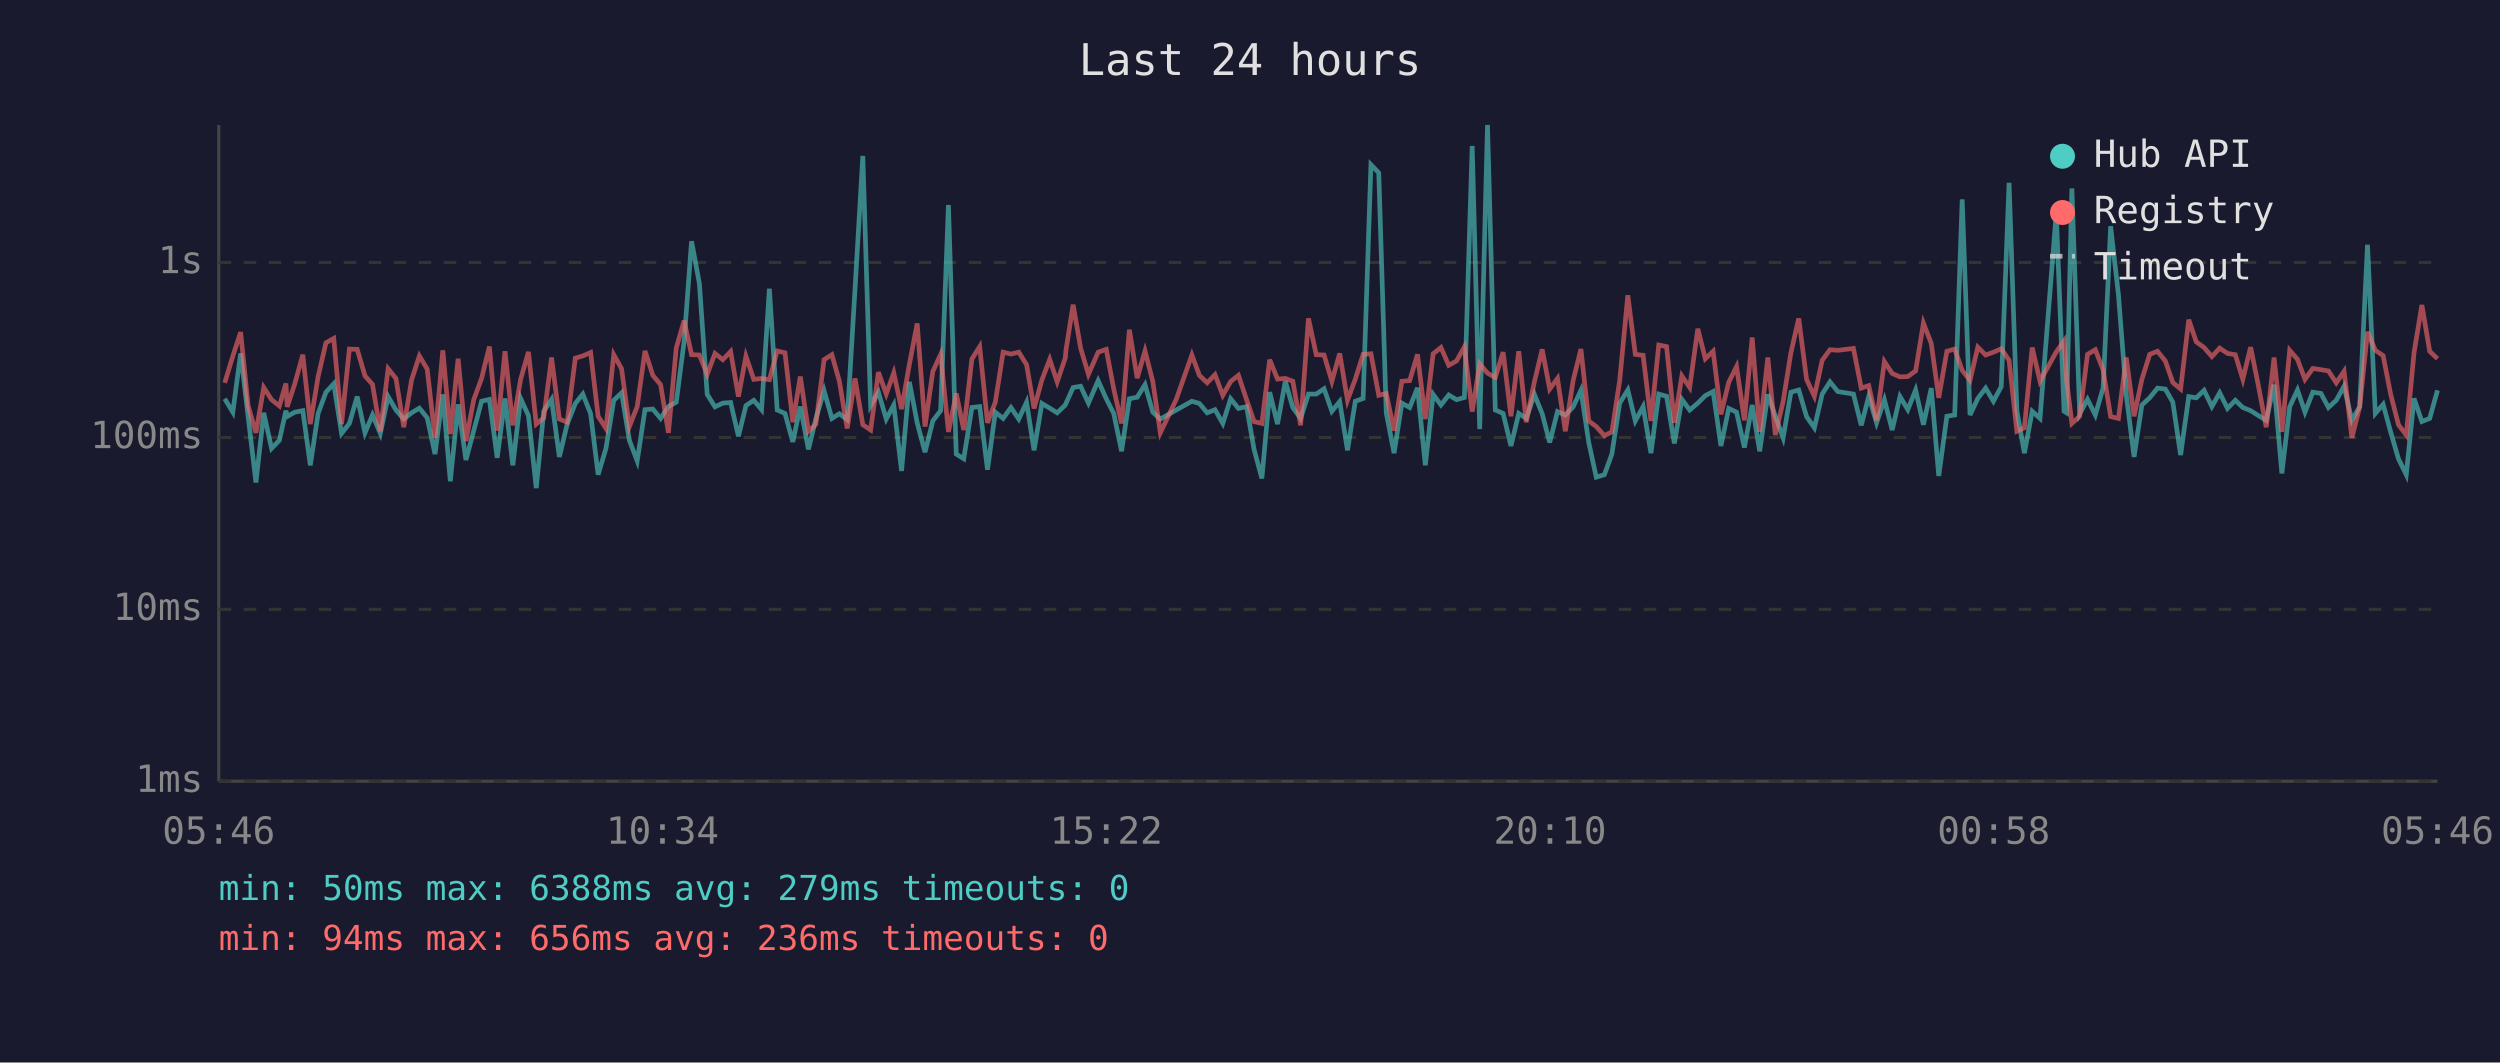
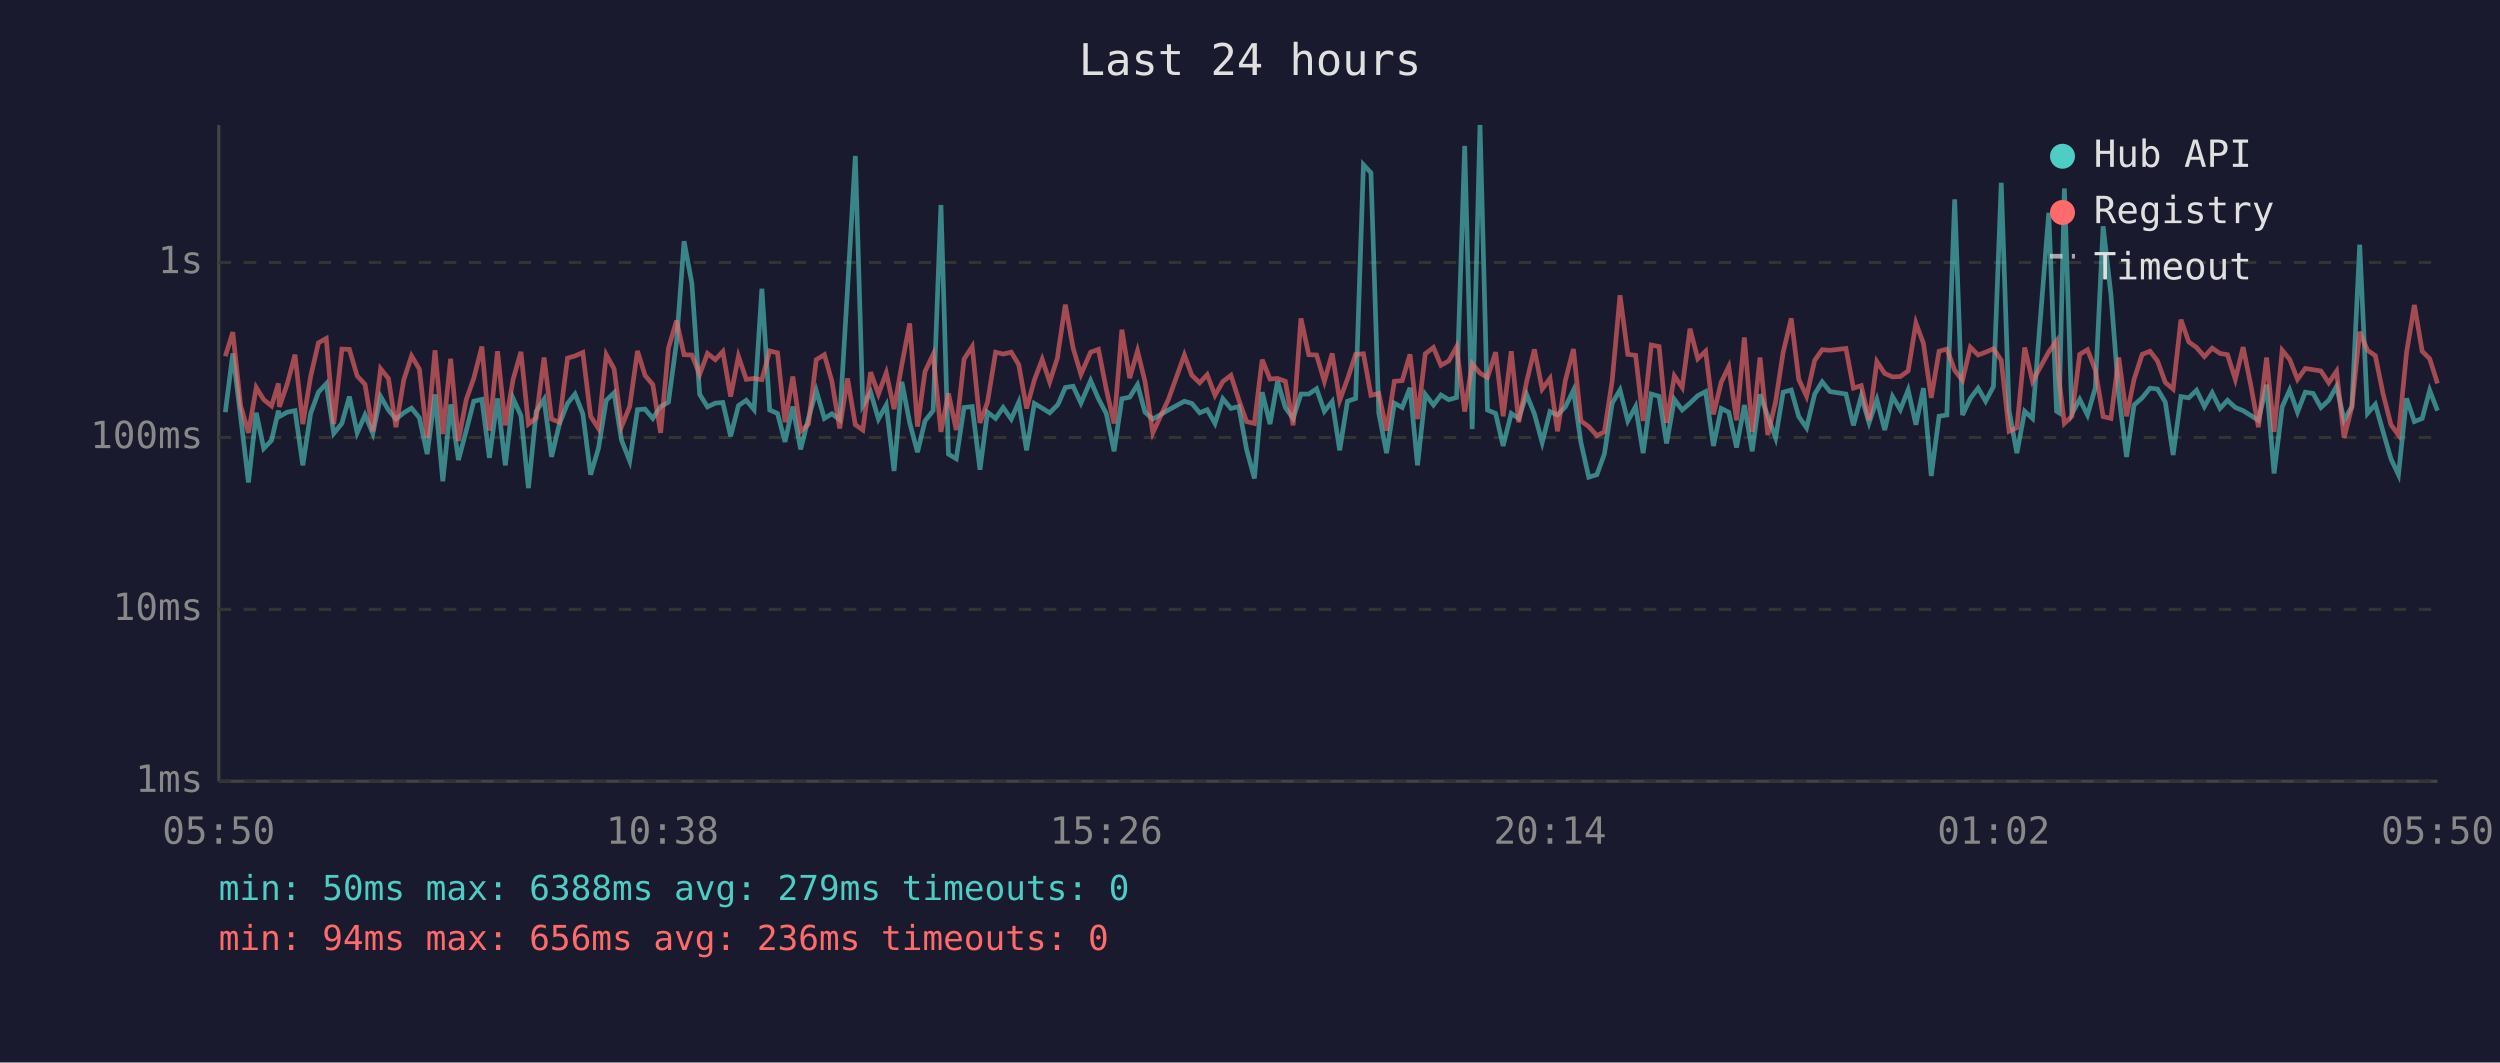
<svg xmlns="http://www.w3.org/2000/svg" viewBox="0 0 800 340" font-family="monospace" font-size="12">
  <rect width="800" height="340" fill="#1a1a2e" />
  <text x="400" y="24" fill="#e0e0e0" font-size="14" text-anchor="middle">Last 24 hours</text>
  <line x1="70" y1="40" x2="70" y2="250" stroke="#444" stroke-width="1" />
  <line x1="70" y1="250" x2="780" y2="250" stroke="#444" stroke-width="1" />
  <line x1="70" y1="250" x2="780" y2="250" stroke="#333" stroke-width="1" stroke-dasharray="4" />
  <text x="65" y="250" fill="#888" text-anchor="end" dominant-baseline="middle">1ms</text>
  <line x1="70" y1="195" x2="780" y2="195" stroke="#333" stroke-width="1" stroke-dasharray="4" />
  <text x="65" y="195" fill="#888" text-anchor="end" dominant-baseline="middle">10ms</text>
  <line x1="70" y1="140" x2="780" y2="140" stroke="#333" stroke-width="1" stroke-dasharray="4" />
  <text x="65" y="140" fill="#888" text-anchor="end" dominant-baseline="middle">100ms</text>
  <line x1="70" y1="84" x2="780" y2="84" stroke="#333" stroke-width="1" stroke-dasharray="4" />
  <text x="65" y="84" fill="#888" text-anchor="end" dominant-baseline="middle">1s</text>
-   <text x="70" y="270" fill="#888" text-anchor="middle">05:46</text>
-   <text x="212" y="270" fill="#888" text-anchor="middle">10:34</text>
-   <text x="354" y="270" fill="#888" text-anchor="middle">15:22</text>
-   <text x="496" y="270" fill="#888" text-anchor="middle">20:10</text>
-   <text x="638" y="270" fill="#888" text-anchor="middle">00:58</text>
-   <text x="780" y="270" fill="#888" text-anchor="middle">05:46</text>
-   <polyline points="71.9,127.6 74.5,131.9 77.0,113.1 79.4,133.3 81.9,154.4 84.4,132.1 86.9,143.5 89.4,140.9 91.5,131.4 91.9,133.3 94.3,131.9 96.9,131.4 99.3,148.9 101.8,132.3 104.3,125.5 106.8,122.8 109.3,138.7 111.8,135.5 114.3,126.9 116.8,138.5 119.2,132.8 121.7,138.7 124.2,126.9 126.7,131.2 129.2,134.1 131.7,132.1 134.2,130.6 136.7,133.7 139.2,145.3 141.7,126.2 144.1,154.0 146.6,129.4 149.1,147.2 151.6,137.8 154.1,128.4 156.6,127.8 159.1,146.5 161.6,127.5 164.1,148.9 166.6,127.5 169.1,133.0 171.6,156.2 174.0,131.6 176.5,127.8 179.0,146.2 181.5,135.7 184.1,129.1 186.5,126.1 189.0,132.4 191.4,151.9 193.9,143.5 196.4,128.1 198.9,125.7 201.4,140.9 203.9,147.5 206.4,131.1 208.9,130.9 211.4,133.9 213.9,130.1 216.4,128.7 218.9,109.4 221.3,77.2 223.8,90.7 226.3,126.2 228.8,130.2 231.3,129.0 233.8,128.8 236.3,139.6 238.7,129.8 241.2,128.1 243.7,131.1 246.2,92.4 248.7,131.2 251.2,132.3 253.7,141.4 256.1,130.1 258.7,143.8 261.1,133.9 263.7,125.0 266.2,133.9 268.6,132.4 271.1,134.3 273.6,92.6 276.1,49.9 278.6,129.8 281.1,125.5 283.6,134.1 286.0,129.6 288.5,150.7 291.0,122.2 293.5,135.3 296.0,144.7 298.5,134.7 301.0,131.4 303.5,65.6 306.0,145.3 308.4,146.8 311.0,130.4 313.5,130.1 316.0,150.3 318.5,131.9 321.0,133.9 323.5,130.4 326.0,134.1 328.5,128.7 330.9,144.1 333.4,129.1 335.9,130.6 338.3,132.1 340.9,129.6 341.1,129.1 343.4,124.0 345.8,123.6 348.3,129.0 351.4,121.8 354.0,127.6 356.4,132.3 358.9,144.4 361.4,127.6 363.9,127.1 366.4,123.1 368.9,131.9 371.3,134.1 376.4,131.2 381.4,128.4 383.8,129.1 386.3,132.1 388.8,131.1 391.3,135.5 393.8,127.6 396.3,130.7 398.9,130.1 401.3,143.8 403.8,153.1 406.3,125.5 408.8,135.7 411.3,122.0 413.7,130.4 416.2,133.9 418.7,126.1 421.2,126.1 423.7,124.4 426.2,131.6 428.7,128.5 431.2,144.1 433.7,128.4 436.2,127.5 438.7,52.7 441.2,55.3 443.6,132.1 446.1,145.0 448.6,129.0 451.1,130.4 453.6,124.1 456.1,148.9 458.6,126.2 461.1,129.6 463.6,126.4 466.1,127.9 468.6,127.2 471.1,46.7 473.5,137.3 476.0,40.0 478.5,131.2 481.0,132.3 483.5,142.7 486.0,132.3 488.4,133.9 491.0,126.2 493.5,132.4 495.9,141.6 498.4,131.7 500.9,132.8 503.4,130.2 505.9,124.9 508.4,141.6 510.8,152.7 513.4,151.9 515.8,145.3 518.3,129.0 520.9,124.8 523.3,134.7 525.8,130.1 528.3,145.0 530.8,126.1 533.3,126.8 535.8,141.9 538.2,127.8 540.7,131.2 543.3,129.0 545.7,126.6 548.2,125.3 550.7,142.7 553.2,130.7 555.7,131.9 558.2,143.2 560.7,129.6 563.1,144.4 565.7,126.2 568.1,133.2 570.6,140.1 573.1,125.5 575.6,124.8 578.1,133.3 580.6,136.9 583.1,126.1 585.6,122.2 588.1,125.3 593.1,126.1 595.6,136.1 598.0,126.8 600.5,135.3 603.0,127.9 605.5,137.6 608.0,126.9 610.5,131.1 613.0,124.8 615.5,135.9 618.0,124.2 620.4,152.3 623.0,133.2 625.5,132.8 627.9,63.8 630.4,132.8 632.9,127.5 635.4,124.2 637.9,128.4 640.4,123.7 642.9,58.5 645.4,131.4 647.8,145.0 650.3,131.6 652.8,133.9 658.0,68.1 660.5,131.6 661.3,132.1 663.0,60.3 665.5,132.4 668.0,127.8 670.5,132.8 673.0,124.1 675.4,72.4 677.9,94.3 680.4,126.4 682.9,146.2 685.4,129.6 687.9,127.3 690.4,124.2 692.9,124.5 695.3,128.7 697.8,145.6 700.4,126.9 702.8,127.3 705.3,124.9 707.8,130.1 710.3,125.7 712.8,130.7 715.3,128.1 717.7,130.4 720.2,131.4 722.7,133.0 725.2,134.5 727.7,123.1 730.2,151.5 732.7,130.2 735.2,124.8 737.6,131.9 740.1,125.5 742.7,125.9 745.1,130.4 747.6,128.1 750.1,123.6 752.6,134.5 755.1,130.1 757.6,78.3 760.1,132.3 762.6,129.4 765.0,138.2 767.5,146.8 770.0,151.9 772.5,127.5 775.0,134.9 777.5,133.9 780.0,124.9" fill="none" stroke="#4ecdc4" stroke-width="1.5" opacity="0.6" />
-   <polyline points="71.9,122.5 74.5,114.0 77.0,106.3 79.4,129.8 81.9,138.5 84.4,124.0 86.9,127.9 89.4,129.9 91.5,122.7 91.9,130.2 94.3,122.9 96.9,113.5 99.3,135.7 101.8,120.5 104.3,109.7 106.8,108.3 109.3,135.7 111.8,111.7 114.3,111.8 116.8,120.3 119.2,123.0 121.7,138.0 124.2,118.0 126.7,121.1 129.2,136.7 131.7,121.6 134.2,113.9 136.7,118.1 139.2,140.1 141.7,112.1 144.1,138.9 146.6,114.8 149.1,141.1 151.6,127.9 154.1,121.1 156.6,110.9 159.1,137.8 161.6,112.4 164.1,136.1 166.6,121.4 169.1,112.6 171.6,135.7 174.0,133.7 176.5,114.4 179.0,134.1 181.5,135.1 184.1,114.6 186.5,113.9 189.0,112.8 191.4,133.2 193.9,137.1 196.4,113.5 198.9,118.0 201.4,136.5 203.9,130.1 206.4,112.3 208.9,120.1 211.4,123.1 213.9,138.5 216.4,111.4 218.9,102.6 221.3,113.5 223.8,113.6 226.3,119.8 228.8,113.1 231.3,115.1 233.8,112.5 236.3,126.9 238.7,114.0 241.2,121.4 243.7,121.1 246.2,121.5 248.7,112.3 251.2,112.9 253.7,135.1 256.1,120.5 258.7,138.0 261.1,135.7 263.7,115.1 266.2,113.5 268.6,122.0 271.1,137.1 273.6,121.1 276.1,135.9 278.6,137.6 281.1,119.1 283.6,126.1 286.0,119.3 288.5,130.9 291.0,116.6 293.5,103.5 296.0,136.5 298.5,118.9 301.0,113.4 303.5,138.2 306.0,125.9 308.4,137.6 311.0,114.9 313.5,110.9 316.0,135.3 318.5,128.7 321.0,112.7 323.5,113.3 326.0,112.7 328.5,116.7 330.9,130.7 333.4,121.6 335.9,115.0 338.3,122.2 340.9,114.5 341.1,112.1 343.4,97.5 345.8,111.4 348.3,119.8 351.4,112.7 354.0,111.8 356.4,124.5 358.9,135.5 361.4,105.5 363.9,121.0 366.4,112.3 368.9,122.1 371.3,138.5 376.4,127.8 381.4,113.6 383.8,120.1 386.3,122.5 388.8,119.9 391.3,126.5 393.8,122.1 396.3,120.1 398.9,127.9 401.3,134.9 403.8,135.5 406.3,115.1 408.8,121.3 411.3,121.1 413.7,122.0 416.2,136.1 418.7,101.9 421.2,113.5 423.7,113.6 426.2,122.0 428.7,113.1 431.2,128.1 433.7,121.3 436.2,113.4 438.7,113.2 441.2,126.5 443.6,125.9 446.1,137.8 448.6,122.0 451.1,121.8 453.6,113.4 456.1,134.1 458.6,113.2 461.1,111.2 463.6,116.9 466.1,115.5 468.6,111.0 471.1,131.7 473.5,116.4 476.0,119.4 478.5,120.8 481.0,112.7 483.5,133.2 486.0,112.4 488.4,135.1 491.0,122.2 493.5,111.8 495.9,124.5 498.4,121.1 500.9,138.0 503.4,121.8 505.9,111.7 508.4,134.7 510.8,136.5 513.4,139.4 515.8,138.2 518.3,121.8 520.9,94.5 523.3,113.4 525.8,113.7 528.3,134.7 530.8,110.4 533.3,110.9 535.8,135.3 538.2,120.3 540.7,124.0 543.3,105.2 545.7,114.8 548.2,112.4 550.7,132.6 553.2,122.3 555.7,117.3 558.2,134.5 560.7,108.0 563.1,138.2 565.7,114.4 568.1,139.2 570.6,128.5 573.1,112.8 575.6,101.9 578.1,121.4 580.6,126.8 583.1,115.3 585.6,111.9 588.1,112.1 593.1,111.5 595.6,124.2 598.0,123.4 600.5,134.5 603.0,115.7 605.5,119.5 608.0,120.6 610.5,120.5 613.0,118.7 615.5,103.4 618.0,109.9 620.4,127.3 623.0,112.4 625.5,111.7 627.9,118.5 630.4,121.7 632.9,111.1 635.4,113.6 637.9,112.7 640.4,111.6 642.9,115.3 645.4,138.0 647.8,136.9 650.3,111.2 652.8,122.0 658.0,112.6 660.5,109.1 661.3,121.6 663.0,135.5 665.5,133.2 668.0,113.4 670.5,111.9 673.0,118.4 675.4,133.3 677.9,133.9 680.4,114.4 682.9,133.2 685.4,121.4 687.9,113.4 690.4,112.4 692.9,115.5 695.3,122.4 697.8,124.5 700.4,102.3 702.8,109.4 705.3,111.2 707.8,114.1 710.3,111.4 712.8,113.1 715.3,113.5 717.7,121.4 720.2,111.1 722.7,123.5 725.2,136.7 727.7,114.4 730.2,138.2 732.7,112.1 735.2,115.0 737.6,121.4 740.1,117.9 742.7,118.3 745.1,118.7 747.6,122.5 750.1,118.8 752.6,140.1 755.1,130.2 757.6,106.2 760.1,112.1 762.6,113.8 765.0,126.1 767.5,135.9 770.0,139.2 772.5,112.8 775.0,97.6 777.5,112.4 780.0,114.8" fill="none" stroke="#ff6b6b" stroke-width="1.5" opacity="0.6" />
+   <text x="70" y="270" fill="#888" text-anchor="middle">05:50</text>
+   <text x="212" y="270" fill="#888" text-anchor="middle">10:38</text>
+   <text x="354" y="270" fill="#888" text-anchor="middle">15:26</text>
+   <text x="496" y="270" fill="#888" text-anchor="middle">20:14</text>
+   <text x="638" y="270" fill="#888" text-anchor="middle">01:02</text>
+   <text x="780" y="270" fill="#888" text-anchor="middle">05:50</text>
+   <polyline points="72.1,131.9 74.5,113.1 77.0,133.3 79.5,154.4 82.0,132.1 84.4,143.5 86.9,140.9 89.1,131.4 89.4,133.3 91.9,131.9 94.4,131.4 96.9,148.9 99.4,132.3 101.9,125.5 104.4,122.8 106.8,138.7 109.4,135.5 111.8,126.9 114.3,138.5 116.8,132.8 119.3,138.7 121.8,126.9 124.3,131.2 126.7,134.1 129.2,132.1 131.7,130.6 134.2,133.7 136.7,145.3 139.2,126.2 141.7,154.0 144.2,129.4 146.7,147.2 149.2,137.8 151.6,128.4 154.2,127.8 156.6,146.5 159.2,127.5 161.7,148.9 164.2,127.5 166.7,133.0 169.1,156.2 171.6,131.6 174.1,127.8 176.5,146.2 179.0,135.7 181.6,129.1 184.0,126.1 186.5,132.4 189.0,151.9 191.5,143.5 194.0,128.1 196.5,125.7 198.9,140.9 201.5,147.5 204.0,131.1 206.4,130.9 208.9,133.9 211.4,130.1 213.9,128.7 216.5,109.4 218.9,77.2 221.4,90.7 223.9,126.2 226.4,130.2 228.9,129.0 231.3,128.8 233.8,139.6 236.3,129.8 238.8,128.1 241.3,131.1 243.8,92.4 246.3,131.2 248.8,132.3 251.2,141.4 253.7,130.1 256.2,143.8 258.7,133.9 261.2,125.0 263.8,133.9 266.2,132.4 268.7,134.3 271.2,92.6 273.7,49.9 276.1,129.8 278.6,125.5 281.1,134.1 283.6,129.6 286.1,150.7 288.6,122.2 291.1,135.3 293.6,144.7 296.0,134.7 298.6,131.4 301.1,65.6 303.5,145.3 306.0,146.8 308.5,130.4 311.1,130.1 313.6,150.3 316.0,131.9 318.6,133.9 321.0,130.4 323.6,134.1 326.0,128.7 328.5,144.1 331.0,129.1 333.5,130.6 335.9,132.1 338.4,129.6 338.7,129.1 340.9,124.0 343.4,123.6 345.9,129.0 349.0,121.8 351.5,127.6 354.0,132.3 356.5,144.4 359.0,127.6 361.5,127.1 364.0,123.1 366.4,131.9 368.9,134.1 373.9,131.2 379.0,128.4 381.4,129.1 383.9,132.1 386.3,131.1 388.8,135.5 391.3,127.6 393.9,130.7 396.4,130.1 398.9,143.8 401.4,153.1 403.9,125.5 406.4,135.7 408.8,122.0 411.3,130.4 413.8,133.9 416.3,126.1 418.8,126.1 421.3,124.4 423.8,131.6 426.3,128.5 428.7,144.1 431.2,128.4 433.8,127.5 436.3,52.7 438.7,55.3 441.2,132.1 443.7,145.0 446.2,129.0 448.7,130.4 451.2,124.1 453.6,148.9 456.1,126.2 458.7,129.6 461.1,126.4 463.6,127.9 466.1,127.2 468.7,46.7 471.1,137.3 473.6,40.0 476.0,131.2 478.6,132.3 481.0,142.7 483.6,132.3 486.0,133.9 488.5,126.2 491.0,132.4 493.5,141.6 496.0,131.7 498.4,132.8 500.9,130.2 503.5,124.9 505.9,141.6 508.4,152.7 511.0,151.9 513.4,145.3 515.9,129.0 518.4,124.8 520.9,134.7 523.4,130.1 525.8,145.0 528.4,126.1 530.9,126.8 533.3,141.9 535.8,127.8 538.3,131.2 540.8,129.0 543.3,126.6 545.8,125.3 548.3,142.7 550.8,130.7 553.2,131.9 555.7,143.2 558.2,129.6 560.7,144.4 563.2,126.2 565.7,133.2 568.2,140.1 570.6,125.5 573.2,124.8 575.6,133.3 578.1,136.9 580.7,126.1 583.1,122.2 585.6,125.3 590.7,126.1 593.1,136.1 595.6,126.8 598.1,135.3 600.6,127.9 603.1,137.6 605.6,126.9 608.1,131.1 610.6,124.8 613.1,135.9 615.5,124.2 618.0,152.3 620.5,133.2 623.0,132.8 625.5,63.8 628.0,132.8 630.5,127.5 633.0,124.2 635.4,128.4 637.9,123.7 640.4,58.5 642.9,131.4 645.4,145.0 647.9,131.6 650.4,133.9 655.6,68.1 658.1,131.6 658.9,132.1 660.6,60.3 663.0,132.4 665.5,127.8 668.0,132.8 670.5,124.1 673.0,72.4 675.5,94.3 678.0,126.4 680.5,146.2 682.9,129.6 685.5,127.3 688.0,124.2 690.4,124.5 692.9,128.7 695.4,145.6 697.9,126.9 700.4,127.3 702.9,124.9 705.4,130.1 707.9,125.7 710.4,130.7 712.8,128.1 715.3,130.4 717.8,131.4 720.3,133.0 722.7,134.5 725.3,123.1 727.7,151.5 730.3,130.2 732.7,124.8 735.2,131.9 737.7,125.5 740.2,125.9 742.7,130.4 745.2,128.1 747.7,123.6 750.1,134.5 752.6,130.1 755.1,78.3 757.6,132.3 760.1,129.4 762.6,138.2 765.1,146.8 767.5,151.9 770.1,127.5 772.6,134.9 775.1,133.9 777.5,124.9 780.0,131.4" fill="none" stroke="#4ecdc4" stroke-width="1.5" opacity="0.6" />
+   <polyline points="72.1,114.0 74.5,106.3 77.0,129.8 79.5,138.5 82.0,124.0 84.4,127.9 86.9,129.9 89.1,122.7 89.4,130.2 91.9,122.9 94.4,113.5 96.9,135.7 99.4,120.5 101.9,109.7 104.4,108.3 106.8,135.7 109.4,111.7 111.8,111.8 114.3,120.3 116.8,123.0 119.3,138.0 121.8,118.0 124.3,121.1 126.7,136.7 129.2,121.6 131.7,113.9 134.2,118.1 136.7,140.1 139.2,112.1 141.7,138.9 144.2,114.8 146.7,141.1 149.2,127.9 151.6,121.1 154.2,110.9 156.6,137.8 159.2,112.4 161.7,136.1 164.2,121.4 166.7,112.6 169.1,135.7 171.6,133.7 174.1,114.4 176.5,134.1 179.0,135.1 181.6,114.6 184.0,113.9 186.5,112.8 189.0,133.2 191.5,137.1 194.0,113.5 196.5,118.0 198.9,136.5 201.5,130.1 204.0,112.3 206.4,120.1 208.9,123.1 211.4,138.5 213.9,111.4 216.5,102.6 218.9,113.5 221.4,113.6 223.9,119.8 226.4,113.1 228.9,115.1 231.3,112.5 233.8,126.9 236.3,114.0 238.8,121.4 241.3,121.1 243.8,121.5 246.3,112.3 248.8,112.9 251.2,135.1 253.7,120.5 256.2,138.0 258.7,135.7 261.2,115.1 263.8,113.5 266.2,122.0 268.7,137.1 271.2,121.1 273.7,135.9 276.1,137.6 278.6,119.1 281.1,126.1 283.6,119.3 286.1,130.9 288.6,116.6 291.1,103.5 293.6,136.5 296.0,118.9 298.6,113.4 301.1,138.2 303.5,125.9 306.0,137.6 308.5,114.9 311.1,110.9 313.6,135.3 316.0,128.7 318.6,112.7 321.0,113.3 323.6,112.7 326.0,116.7 328.5,130.7 331.0,121.6 333.5,115.0 335.9,122.2 338.4,114.5 338.7,112.1 340.9,97.5 343.4,111.4 345.9,119.8 349.0,112.7 351.5,111.8 354.0,124.5 356.5,135.5 359.0,105.5 361.5,121.0 364.0,112.3 366.4,122.1 368.9,138.5 373.9,127.8 379.0,113.6 381.4,120.1 383.9,122.5 386.3,119.9 388.8,126.5 391.3,122.1 393.9,120.1 396.4,127.9 398.9,134.9 401.4,135.5 403.9,115.1 406.4,121.3 408.8,121.1 411.3,122.0 413.8,136.1 416.3,101.9 418.8,113.5 421.3,113.6 423.8,122.0 426.3,113.1 428.7,128.1 431.2,121.3 433.8,113.4 436.3,113.2 438.7,126.5 441.2,125.9 443.7,137.8 446.2,122.0 448.7,121.8 451.2,113.4 453.6,134.1 456.1,113.2 458.7,111.2 461.1,116.9 463.6,115.5 466.1,111.0 468.7,131.7 471.1,116.4 473.6,119.4 476.0,120.8 478.6,112.7 481.0,133.2 483.6,112.4 486.0,135.1 488.5,122.2 491.0,111.8 493.5,124.5 496.0,121.1 498.4,138.0 500.9,121.8 503.5,111.7 505.9,134.7 508.4,136.5 511.0,139.4 513.4,138.2 515.9,121.8 518.4,94.5 520.9,113.4 523.4,113.7 525.8,134.7 528.4,110.4 530.9,110.9 533.3,135.3 535.8,120.3 538.3,124.0 540.8,105.2 543.3,114.8 545.8,112.4 548.3,132.6 550.8,122.3 553.2,117.3 555.7,134.5 558.2,108.0 560.7,138.2 563.2,114.4 565.7,139.2 568.2,128.5 570.6,112.8 573.2,101.9 575.6,121.4 578.1,126.8 580.7,115.3 583.1,111.9 585.6,112.1 590.7,111.5 593.1,124.2 595.6,123.4 598.1,134.5 600.6,115.7 603.1,119.5 605.6,120.6 608.1,120.5 610.6,118.7 613.1,103.4 615.5,109.9 618.0,127.3 620.5,112.4 623.0,111.7 625.5,118.5 628.0,121.7 630.5,111.1 633.0,113.6 635.4,112.7 637.9,111.6 640.4,115.3 642.9,138.0 645.4,136.9 647.9,111.2 650.4,122.0 655.6,112.6 658.1,109.1 658.9,121.6 660.6,135.5 663.0,133.2 665.5,113.4 668.0,111.9 670.5,118.4 673.0,133.3 675.5,133.9 678.0,114.4 680.5,133.2 682.9,121.4 685.5,113.4 688.0,112.4 690.4,115.5 692.9,122.4 695.4,124.5 697.9,102.3 700.4,109.4 702.9,111.2 705.4,114.1 707.9,111.4 710.4,113.1 712.8,113.5 715.3,121.4 717.8,111.1 720.3,123.5 722.7,136.7 725.3,114.4 727.7,138.2 730.3,112.1 732.7,115.0 735.2,121.4 737.7,117.9 740.2,118.3 742.7,118.7 745.2,122.5 747.7,118.8 750.1,140.1 752.6,130.2 755.1,106.2 757.6,112.1 760.1,113.8 762.6,126.1 765.1,135.9 767.5,139.2 770.1,112.8 772.6,97.6 775.1,112.4 777.5,114.8 780.0,122.7" fill="none" stroke="#ff6b6b" stroke-width="1.5" opacity="0.6" />
  <circle cx="660" cy="50" r="4" fill="#4ecdc4" />
  <text x="670" y="50" fill="#e0e0e0" dominant-baseline="middle">Hub API</text>
  <circle cx="660" cy="68" r="4" fill="#ff6b6b" />
  <text x="670" y="68" fill="#e0e0e0" dominant-baseline="middle">Registry</text>
  <line x1="656" y1="82" x2="664" y2="82" stroke="#e0e0e0" stroke-width="1.5" stroke-dasharray="4,3" opacity="0.7" />
  <text x="670" y="86" fill="#e0e0e0" dominant-baseline="middle">Timeout</text>
  <text x="70" y="288" fill="#4ecdc4" font-size="11">min: 50ms  max: 6388ms  avg: 279ms  timeouts: 0</text>
  <text x="70" y="304" fill="#ff6b6b" font-size="11">min: 94ms  max: 656ms  avg: 236ms  timeouts: 0</text>
</svg>
